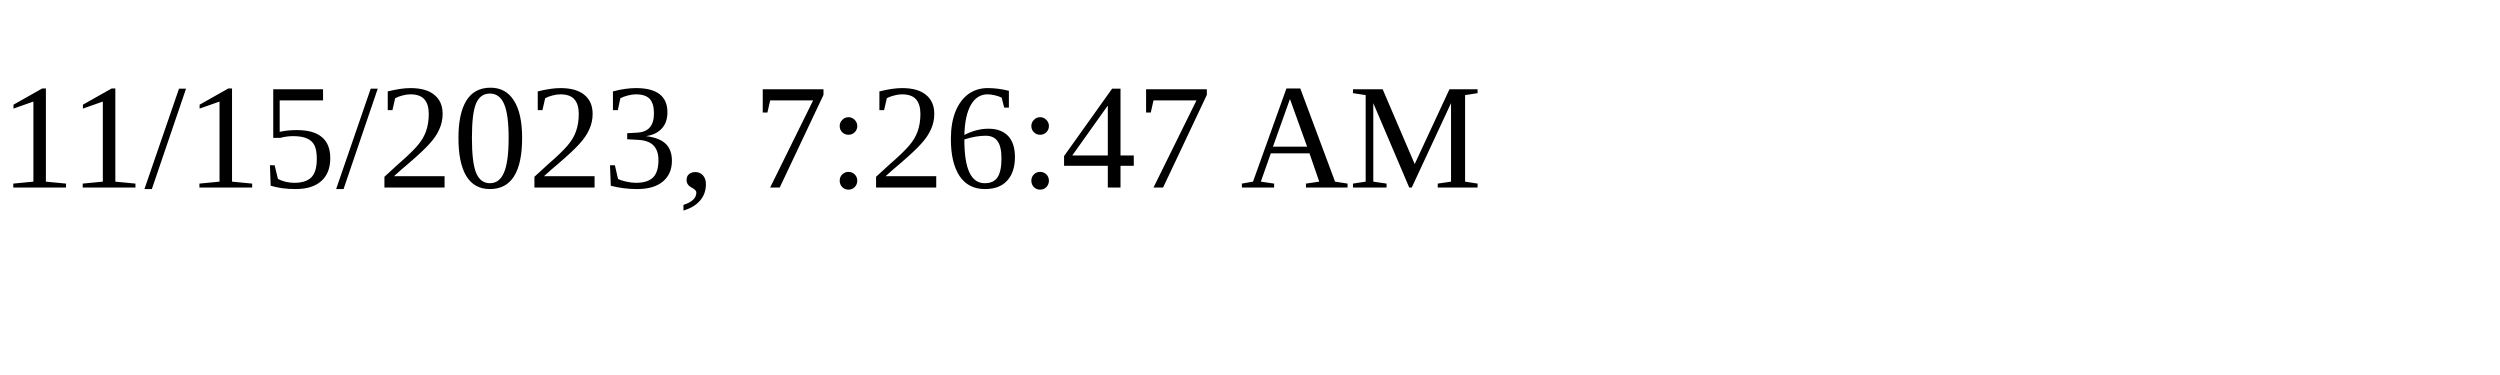
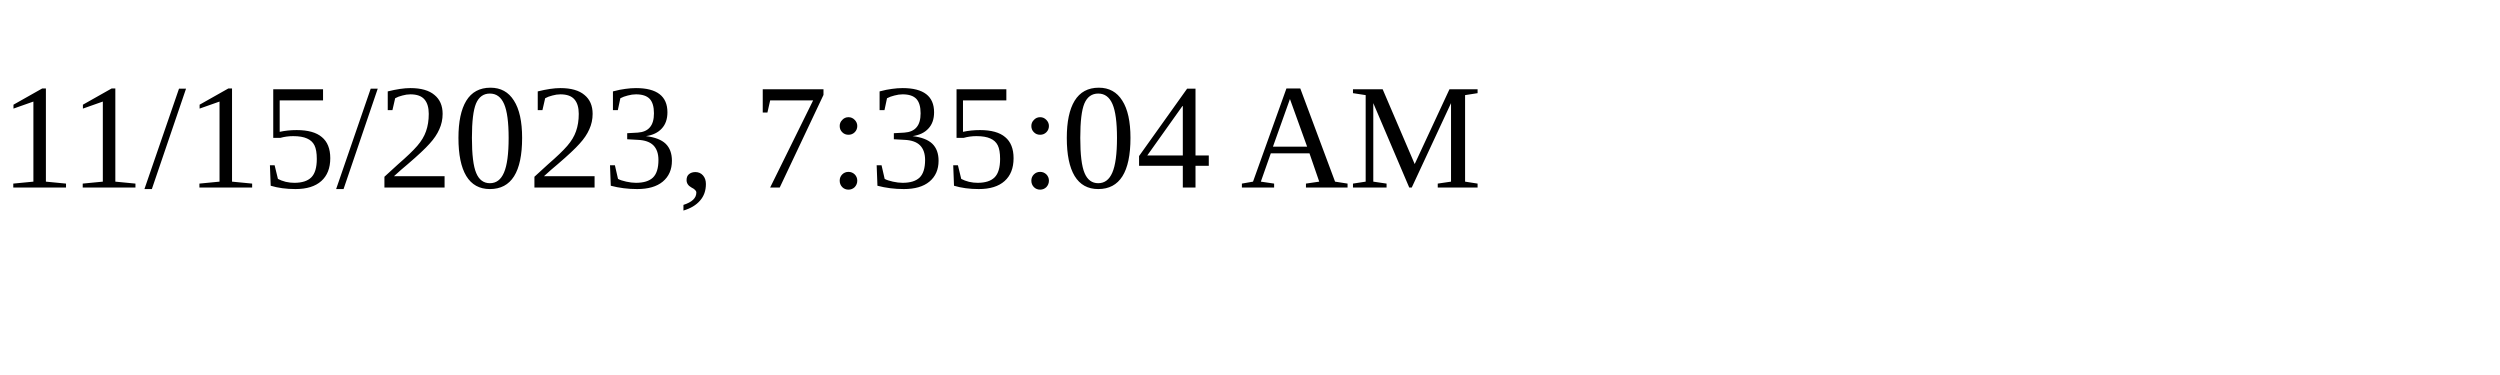
<svg xmlns="http://www.w3.org/2000/svg" height="30" width="200">
-   <text x="0" y="15">11/15/2023, 7:26:47 AM</text>
+   <text x="0" y="15">11/15/2023, 7:35:04 AM</text>
</svg>
